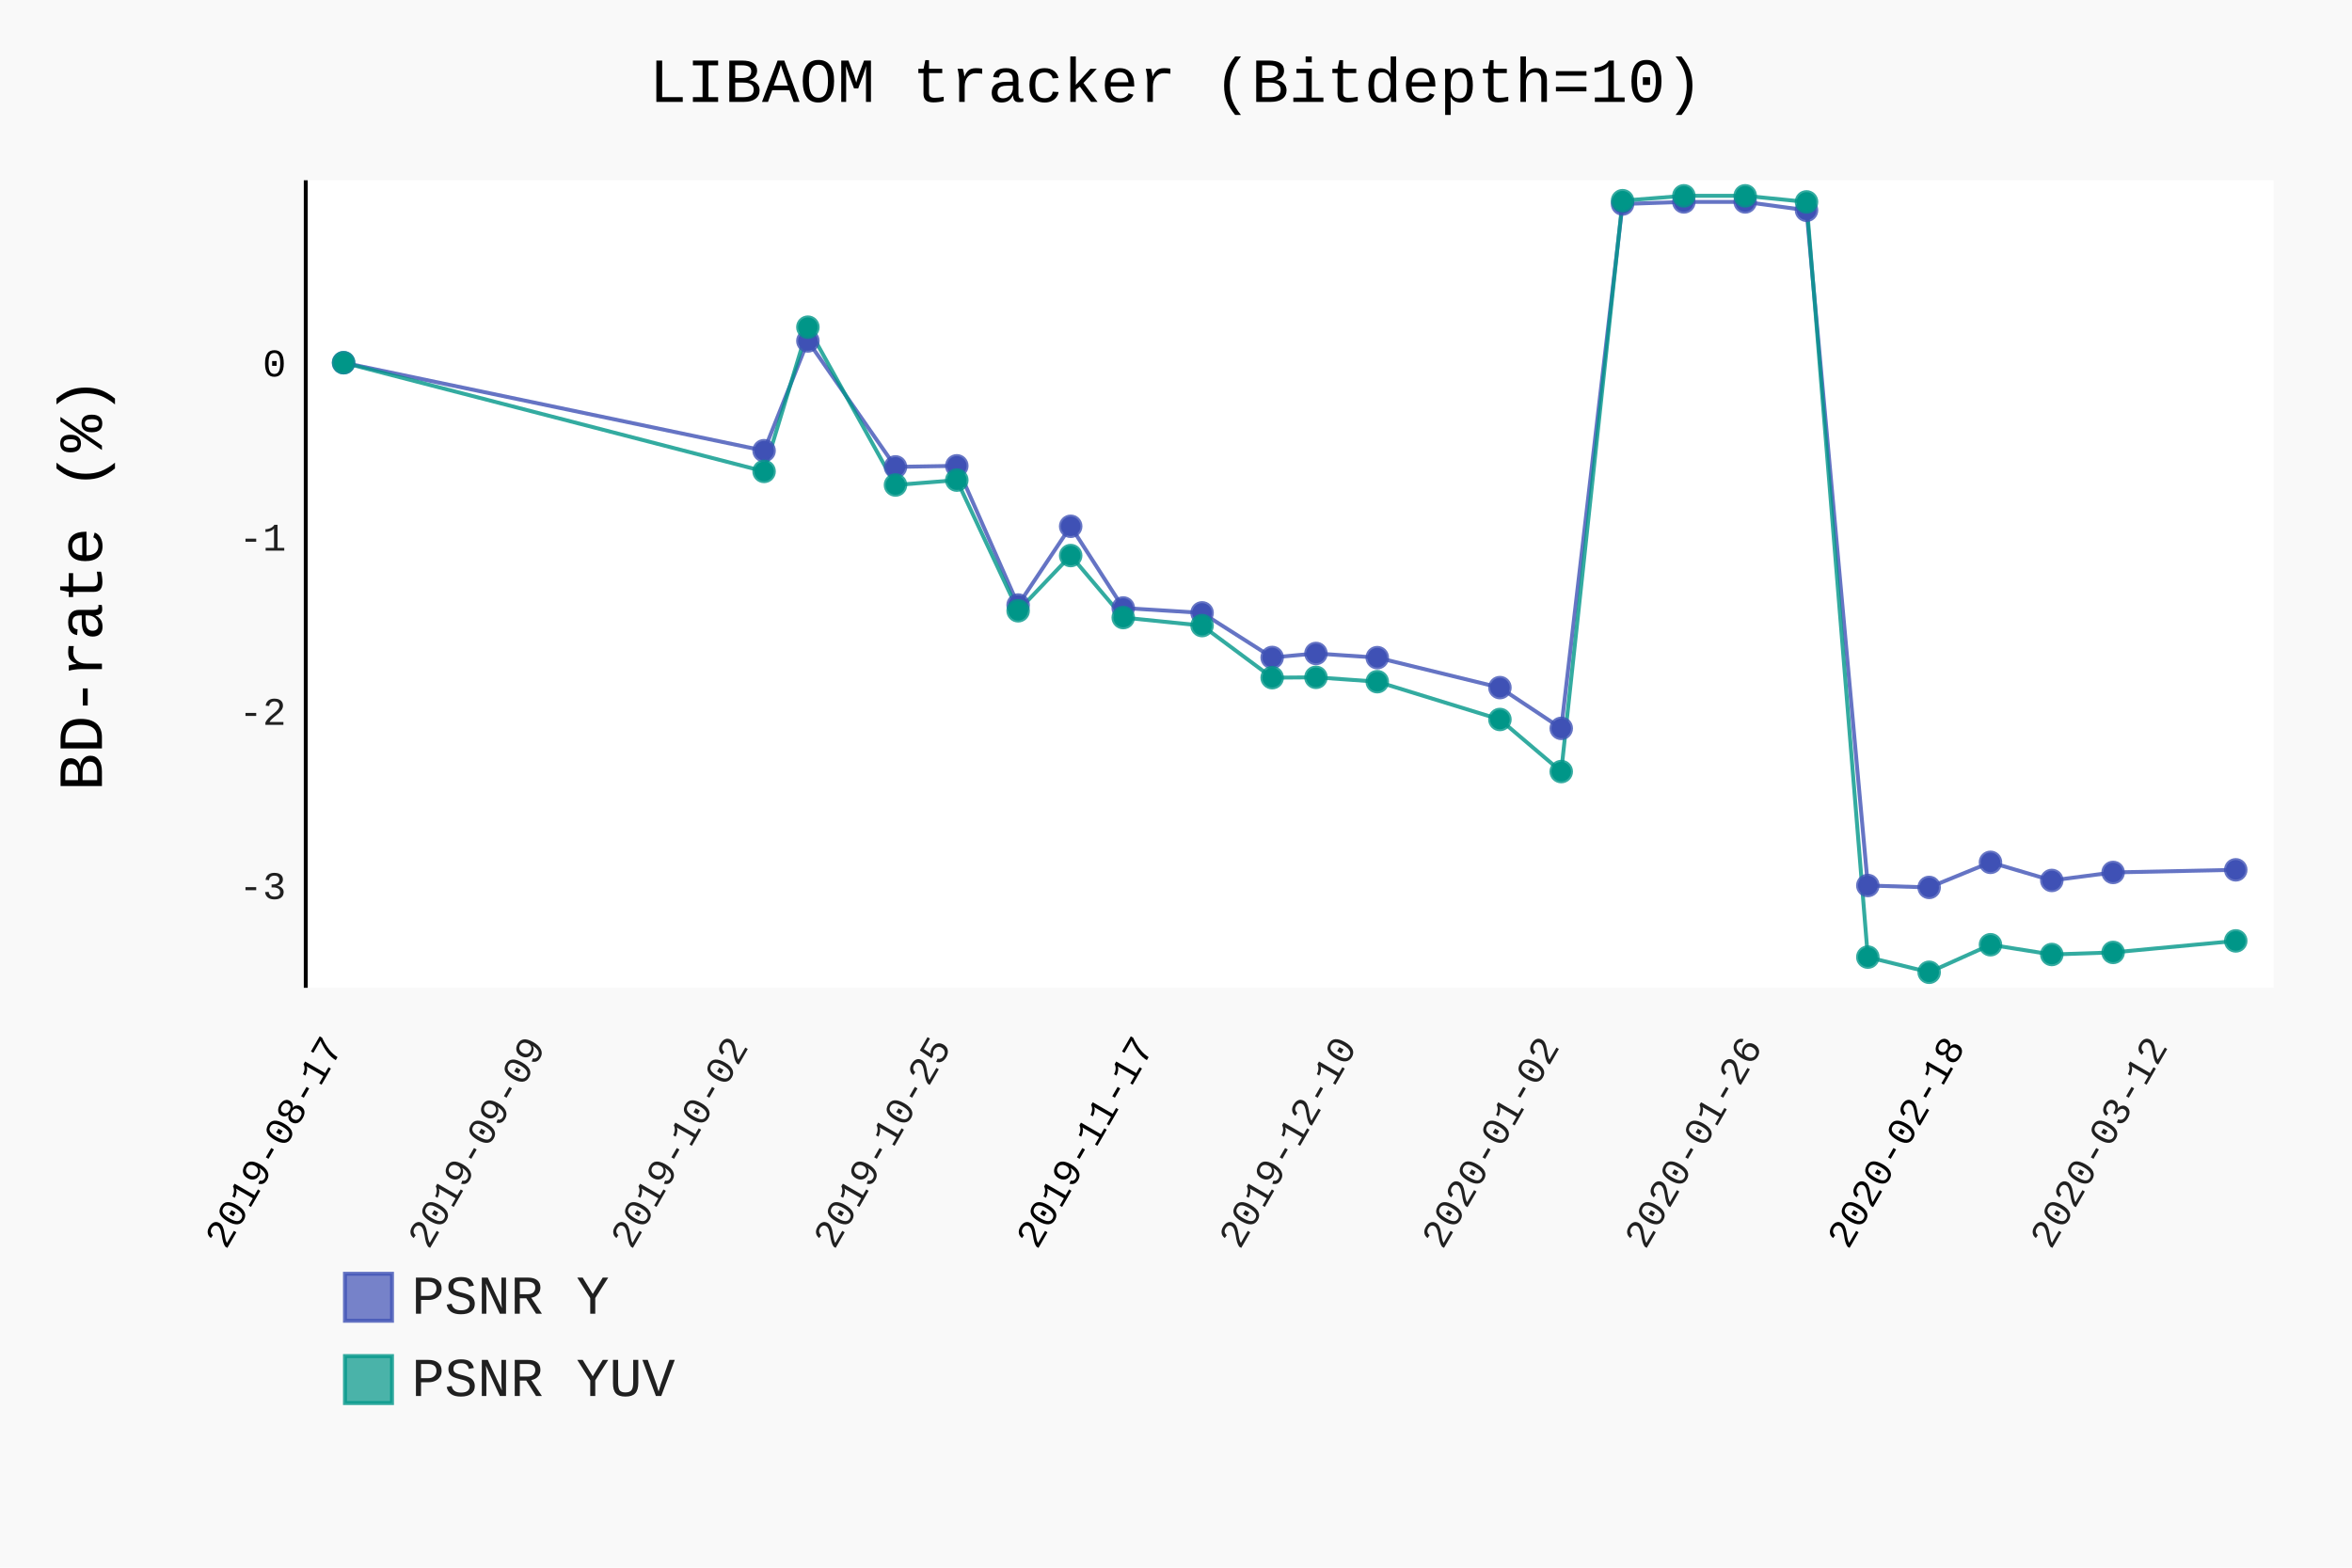
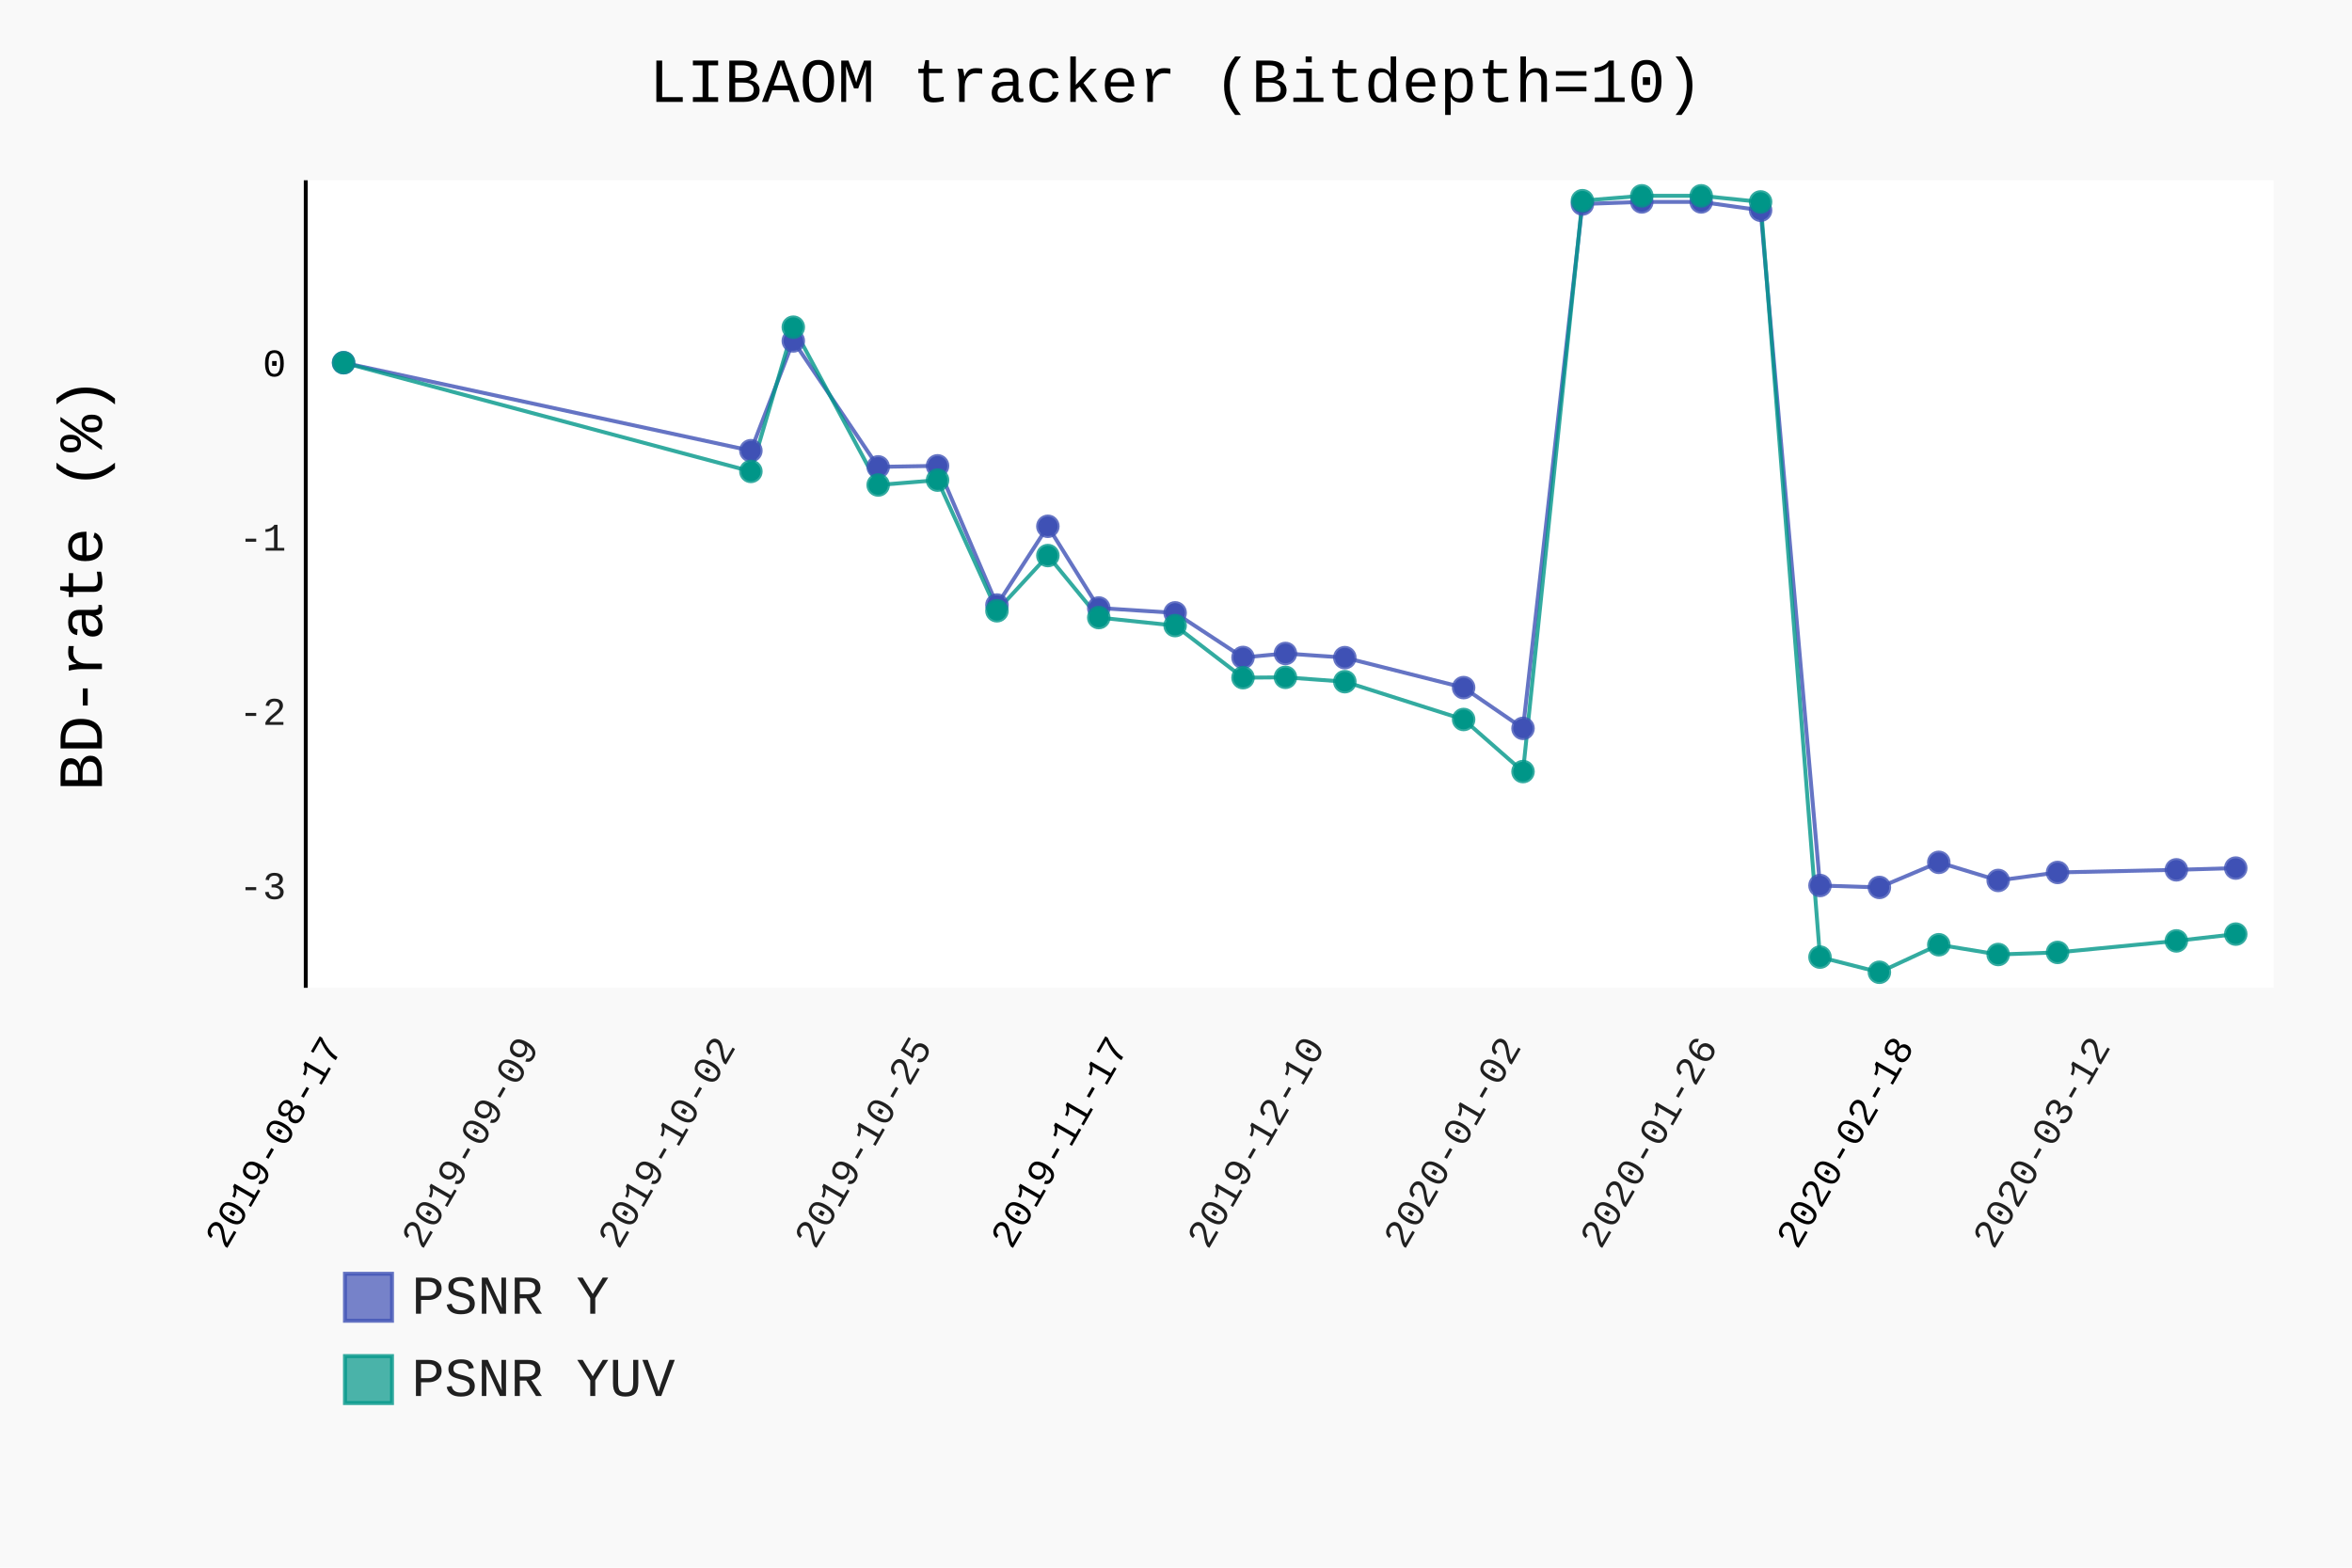
- <svg xmlns="http://www.w3.org/2000/svg" class="pygal-chart" id="chart-60ba4563-52ec-448d-a158-1f0c6ce289ef" viewBox="0 0 600 400">
+ <svg xmlns="http://www.w3.org/2000/svg" class="pygal-chart" id="chart-d0e5aab4-594f-4fec-b50a-0f4c2847e30e" viewBox="0 0 600 400">
  <defs>
-     <style type="text/css">#chart-60ba4563-52ec-448d-a158-1f0c6ce289ef{-webkit-user-select:none;-webkit-font-smoothing:antialiased;font-family:Consolas,"Liberation Mono",Menlo,Courier,monospace}#chart-60ba4563-52ec-448d-a158-1f0c6ce289ef .title{font-family:Consolas,"Liberation Mono",Menlo,Courier,monospace;font-size:16px}#chart-60ba4563-52ec-448d-a158-1f0c6ce289ef .legends .legend text{font-family:Consolas,"Liberation Mono",Menlo,Courier,monospace;font-size:14px}#chart-60ba4563-52ec-448d-a158-1f0c6ce289ef .axis text{font-family:Consolas,"Liberation Mono",Menlo,Courier,monospace;font-size:10px}#chart-60ba4563-52ec-448d-a158-1f0c6ce289ef .axis text.major{font-family:Consolas,"Liberation Mono",Menlo,Courier,monospace;font-size:10px}#chart-60ba4563-52ec-448d-a158-1f0c6ce289ef .text-overlay text.value{font-family:Consolas,"Liberation Mono",Menlo,Courier,monospace;font-size:16px}#chart-60ba4563-52ec-448d-a158-1f0c6ce289ef .text-overlay text.label{font-family:Consolas,"Liberation Mono",Menlo,Courier,monospace;font-size:10px}#chart-60ba4563-52ec-448d-a158-1f0c6ce289ef .tooltip{font-family:Consolas,"Liberation Mono",Menlo,Courier,monospace;font-size:14px}#chart-60ba4563-52ec-448d-a158-1f0c6ce289ef text.no_data{font-family:Consolas,"Liberation Mono",Menlo,Courier,monospace;font-size:64px}
- #chart-60ba4563-52ec-448d-a158-1f0c6ce289ef{background-color:rgba(249,249,249,1)}#chart-60ba4563-52ec-448d-a158-1f0c6ce289ef path,#chart-60ba4563-52ec-448d-a158-1f0c6ce289ef line,#chart-60ba4563-52ec-448d-a158-1f0c6ce289ef rect,#chart-60ba4563-52ec-448d-a158-1f0c6ce289ef circle{-webkit-transition:150ms;-moz-transition:150ms;transition:150ms}#chart-60ba4563-52ec-448d-a158-1f0c6ce289ef .graph &gt; .background{fill:rgba(249,249,249,1)}#chart-60ba4563-52ec-448d-a158-1f0c6ce289ef .plot &gt; .background{fill:rgba(255,255,255,1)}#chart-60ba4563-52ec-448d-a158-1f0c6ce289ef .graph{fill:rgba(0,0,0,.87)}#chart-60ba4563-52ec-448d-a158-1f0c6ce289ef text.no_data{fill:rgba(0,0,0,1)}#chart-60ba4563-52ec-448d-a158-1f0c6ce289ef .title{fill:rgba(0,0,0,1)}#chart-60ba4563-52ec-448d-a158-1f0c6ce289ef .legends .legend text{fill:rgba(0,0,0,.87)}#chart-60ba4563-52ec-448d-a158-1f0c6ce289ef .legends .legend:hover text{fill:rgba(0,0,0,1)}#chart-60ba4563-52ec-448d-a158-1f0c6ce289ef .axis .line{stroke:rgba(0,0,0,1)}#chart-60ba4563-52ec-448d-a158-1f0c6ce289ef .axis .guide.line{stroke:rgba(0,0,0,.54)}#chart-60ba4563-52ec-448d-a158-1f0c6ce289ef .axis .major.line{stroke:rgba(0,0,0,.87)}#chart-60ba4563-52ec-448d-a158-1f0c6ce289ef .axis text.major{fill:rgba(0,0,0,1)}#chart-60ba4563-52ec-448d-a158-1f0c6ce289ef .axis.y .guides:hover .guide.line,#chart-60ba4563-52ec-448d-a158-1f0c6ce289ef .line-graph .axis.x .guides:hover .guide.line,#chart-60ba4563-52ec-448d-a158-1f0c6ce289ef .stackedline-graph .axis.x .guides:hover .guide.line,#chart-60ba4563-52ec-448d-a158-1f0c6ce289ef .xy-graph .axis.x .guides:hover .guide.line{stroke:rgba(0,0,0,1)}#chart-60ba4563-52ec-448d-a158-1f0c6ce289ef .axis .guides:hover text{fill:rgba(0,0,0,1)}#chart-60ba4563-52ec-448d-a158-1f0c6ce289ef .reactive{fill-opacity:.7;stroke-opacity:.8}#chart-60ba4563-52ec-448d-a158-1f0c6ce289ef .ci{stroke:rgba(0,0,0,.87)}#chart-60ba4563-52ec-448d-a158-1f0c6ce289ef .reactive.active,#chart-60ba4563-52ec-448d-a158-1f0c6ce289ef .active .reactive{fill-opacity:.8;stroke-opacity:.9;stroke-width:4}#chart-60ba4563-52ec-448d-a158-1f0c6ce289ef .ci .reactive.active{stroke-width:1.5}#chart-60ba4563-52ec-448d-a158-1f0c6ce289ef .series text{fill:rgba(0,0,0,1)}#chart-60ba4563-52ec-448d-a158-1f0c6ce289ef .tooltip rect{fill:rgba(255,255,255,1);stroke:rgba(0,0,0,1);-webkit-transition:opacity 150ms;-moz-transition:opacity 150ms;transition:opacity 150ms}#chart-60ba4563-52ec-448d-a158-1f0c6ce289ef .tooltip .label{fill:rgba(0,0,0,.87)}#chart-60ba4563-52ec-448d-a158-1f0c6ce289ef .tooltip .label{fill:rgba(0,0,0,.87)}#chart-60ba4563-52ec-448d-a158-1f0c6ce289ef .tooltip .legend{font-size:.8em;fill:rgba(0,0,0,.54)}#chart-60ba4563-52ec-448d-a158-1f0c6ce289ef .tooltip .x_label{font-size:.6em;fill:rgba(0,0,0,1)}#chart-60ba4563-52ec-448d-a158-1f0c6ce289ef .tooltip .xlink{font-size:.5em;text-decoration:underline}#chart-60ba4563-52ec-448d-a158-1f0c6ce289ef .tooltip .value{font-size:1.5em}#chart-60ba4563-52ec-448d-a158-1f0c6ce289ef .bound{font-size:.5em}#chart-60ba4563-52ec-448d-a158-1f0c6ce289ef .max-value{font-size:.75em;fill:rgba(0,0,0,.54)}#chart-60ba4563-52ec-448d-a158-1f0c6ce289ef .map-element{fill:rgba(255,255,255,1);stroke:rgba(0,0,0,.54) !important}#chart-60ba4563-52ec-448d-a158-1f0c6ce289ef .map-element .reactive{fill-opacity:inherit;stroke-opacity:inherit}#chart-60ba4563-52ec-448d-a158-1f0c6ce289ef .color-0,#chart-60ba4563-52ec-448d-a158-1f0c6ce289ef .color-0 a:visited{stroke:#F44336;fill:#F44336}#chart-60ba4563-52ec-448d-a158-1f0c6ce289ef .color-1,#chart-60ba4563-52ec-448d-a158-1f0c6ce289ef .color-1 a:visited{stroke:#3F51B5;fill:#3F51B5}#chart-60ba4563-52ec-448d-a158-1f0c6ce289ef .color-2,#chart-60ba4563-52ec-448d-a158-1f0c6ce289ef .color-2 a:visited{stroke:#009688;fill:#009688}#chart-60ba4563-52ec-448d-a158-1f0c6ce289ef .text-overlay .color-0 text{fill:black}#chart-60ba4563-52ec-448d-a158-1f0c6ce289ef .text-overlay .color-1 text{fill:black}#chart-60ba4563-52ec-448d-a158-1f0c6ce289ef .text-overlay .color-2 text{fill:black}
- #chart-60ba4563-52ec-448d-a158-1f0c6ce289ef text.no_data{text-anchor:middle}#chart-60ba4563-52ec-448d-a158-1f0c6ce289ef .guide.line{fill:none}#chart-60ba4563-52ec-448d-a158-1f0c6ce289ef .centered{text-anchor:middle}#chart-60ba4563-52ec-448d-a158-1f0c6ce289ef .title{text-anchor:middle}#chart-60ba4563-52ec-448d-a158-1f0c6ce289ef .legends .legend text{fill-opacity:1}#chart-60ba4563-52ec-448d-a158-1f0c6ce289ef .axis.x text{text-anchor:middle}#chart-60ba4563-52ec-448d-a158-1f0c6ce289ef .axis.x:not(.web) text[transform]{text-anchor:start}#chart-60ba4563-52ec-448d-a158-1f0c6ce289ef .axis.x:not(.web) text[transform].backwards{text-anchor:end}#chart-60ba4563-52ec-448d-a158-1f0c6ce289ef .axis.y text{text-anchor:end}#chart-60ba4563-52ec-448d-a158-1f0c6ce289ef .axis.y text[transform].backwards{text-anchor:start}#chart-60ba4563-52ec-448d-a158-1f0c6ce289ef .axis.y2 text{text-anchor:start}#chart-60ba4563-52ec-448d-a158-1f0c6ce289ef .axis.y2 text[transform].backwards{text-anchor:end}#chart-60ba4563-52ec-448d-a158-1f0c6ce289ef .axis .guide.line{stroke-dasharray:4,4}#chart-60ba4563-52ec-448d-a158-1f0c6ce289ef .axis .major.guide.line{stroke-dasharray:6,6}#chart-60ba4563-52ec-448d-a158-1f0c6ce289ef .horizontal .axis.y .guide.line,#chart-60ba4563-52ec-448d-a158-1f0c6ce289ef .horizontal .axis.y2 .guide.line,#chart-60ba4563-52ec-448d-a158-1f0c6ce289ef .vertical .axis.x .guide.line{opacity:0}#chart-60ba4563-52ec-448d-a158-1f0c6ce289ef .horizontal .axis.always_show .guide.line,#chart-60ba4563-52ec-448d-a158-1f0c6ce289ef .vertical .axis.always_show .guide.line{opacity:1 !important}#chart-60ba4563-52ec-448d-a158-1f0c6ce289ef .axis.y .guides:hover .guide.line,#chart-60ba4563-52ec-448d-a158-1f0c6ce289ef .axis.y2 .guides:hover .guide.line,#chart-60ba4563-52ec-448d-a158-1f0c6ce289ef .axis.x .guides:hover .guide.line{opacity:1}#chart-60ba4563-52ec-448d-a158-1f0c6ce289ef .axis .guides:hover text{opacity:1}#chart-60ba4563-52ec-448d-a158-1f0c6ce289ef .nofill{fill:none}#chart-60ba4563-52ec-448d-a158-1f0c6ce289ef .subtle-fill{fill-opacity:.2}#chart-60ba4563-52ec-448d-a158-1f0c6ce289ef .dot{stroke-width:1px;fill-opacity:1}#chart-60ba4563-52ec-448d-a158-1f0c6ce289ef .dot.active{stroke-width:5px}#chart-60ba4563-52ec-448d-a158-1f0c6ce289ef .dot.negative{fill:transparent}#chart-60ba4563-52ec-448d-a158-1f0c6ce289ef text,#chart-60ba4563-52ec-448d-a158-1f0c6ce289ef tspan{stroke:none !important}#chart-60ba4563-52ec-448d-a158-1f0c6ce289ef .series text.active{opacity:1}#chart-60ba4563-52ec-448d-a158-1f0c6ce289ef .tooltip rect{fill-opacity:.95;stroke-width:.5}#chart-60ba4563-52ec-448d-a158-1f0c6ce289ef .tooltip text{fill-opacity:1}#chart-60ba4563-52ec-448d-a158-1f0c6ce289ef .showable{visibility:hidden}#chart-60ba4563-52ec-448d-a158-1f0c6ce289ef .showable.shown{visibility:visible}#chart-60ba4563-52ec-448d-a158-1f0c6ce289ef .gauge-background{fill:rgba(229,229,229,1);stroke:none}#chart-60ba4563-52ec-448d-a158-1f0c6ce289ef .bg-lines{stroke:rgba(249,249,249,1);stroke-width:2px}</style>
+     <style type="text/css">#chart-d0e5aab4-594f-4fec-b50a-0f4c2847e30e{-webkit-user-select:none;-webkit-font-smoothing:antialiased;font-family:Consolas,"Liberation Mono",Menlo,Courier,monospace}#chart-d0e5aab4-594f-4fec-b50a-0f4c2847e30e .title{font-family:Consolas,"Liberation Mono",Menlo,Courier,monospace;font-size:16px}#chart-d0e5aab4-594f-4fec-b50a-0f4c2847e30e .legends .legend text{font-family:Consolas,"Liberation Mono",Menlo,Courier,monospace;font-size:14px}#chart-d0e5aab4-594f-4fec-b50a-0f4c2847e30e .axis text{font-family:Consolas,"Liberation Mono",Menlo,Courier,monospace;font-size:10px}#chart-d0e5aab4-594f-4fec-b50a-0f4c2847e30e .axis text.major{font-family:Consolas,"Liberation Mono",Menlo,Courier,monospace;font-size:10px}#chart-d0e5aab4-594f-4fec-b50a-0f4c2847e30e .text-overlay text.value{font-family:Consolas,"Liberation Mono",Menlo,Courier,monospace;font-size:16px}#chart-d0e5aab4-594f-4fec-b50a-0f4c2847e30e .text-overlay text.label{font-family:Consolas,"Liberation Mono",Menlo,Courier,monospace;font-size:10px}#chart-d0e5aab4-594f-4fec-b50a-0f4c2847e30e .tooltip{font-family:Consolas,"Liberation Mono",Menlo,Courier,monospace;font-size:14px}#chart-d0e5aab4-594f-4fec-b50a-0f4c2847e30e text.no_data{font-family:Consolas,"Liberation Mono",Menlo,Courier,monospace;font-size:64px}
+ #chart-d0e5aab4-594f-4fec-b50a-0f4c2847e30e{background-color:rgba(249,249,249,1)}#chart-d0e5aab4-594f-4fec-b50a-0f4c2847e30e path,#chart-d0e5aab4-594f-4fec-b50a-0f4c2847e30e line,#chart-d0e5aab4-594f-4fec-b50a-0f4c2847e30e rect,#chart-d0e5aab4-594f-4fec-b50a-0f4c2847e30e circle{-webkit-transition:150ms;-moz-transition:150ms;transition:150ms}#chart-d0e5aab4-594f-4fec-b50a-0f4c2847e30e .graph &gt; .background{fill:rgba(249,249,249,1)}#chart-d0e5aab4-594f-4fec-b50a-0f4c2847e30e .plot &gt; .background{fill:rgba(255,255,255,1)}#chart-d0e5aab4-594f-4fec-b50a-0f4c2847e30e .graph{fill:rgba(0,0,0,.87)}#chart-d0e5aab4-594f-4fec-b50a-0f4c2847e30e text.no_data{fill:rgba(0,0,0,1)}#chart-d0e5aab4-594f-4fec-b50a-0f4c2847e30e .title{fill:rgba(0,0,0,1)}#chart-d0e5aab4-594f-4fec-b50a-0f4c2847e30e .legends .legend text{fill:rgba(0,0,0,.87)}#chart-d0e5aab4-594f-4fec-b50a-0f4c2847e30e .legends .legend:hover text{fill:rgba(0,0,0,1)}#chart-d0e5aab4-594f-4fec-b50a-0f4c2847e30e .axis .line{stroke:rgba(0,0,0,1)}#chart-d0e5aab4-594f-4fec-b50a-0f4c2847e30e .axis .guide.line{stroke:rgba(0,0,0,.54)}#chart-d0e5aab4-594f-4fec-b50a-0f4c2847e30e .axis .major.line{stroke:rgba(0,0,0,.87)}#chart-d0e5aab4-594f-4fec-b50a-0f4c2847e30e .axis text.major{fill:rgba(0,0,0,1)}#chart-d0e5aab4-594f-4fec-b50a-0f4c2847e30e .axis.y .guides:hover .guide.line,#chart-d0e5aab4-594f-4fec-b50a-0f4c2847e30e .line-graph .axis.x .guides:hover .guide.line,#chart-d0e5aab4-594f-4fec-b50a-0f4c2847e30e .stackedline-graph .axis.x .guides:hover .guide.line,#chart-d0e5aab4-594f-4fec-b50a-0f4c2847e30e .xy-graph .axis.x .guides:hover .guide.line{stroke:rgba(0,0,0,1)}#chart-d0e5aab4-594f-4fec-b50a-0f4c2847e30e .axis .guides:hover text{fill:rgba(0,0,0,1)}#chart-d0e5aab4-594f-4fec-b50a-0f4c2847e30e .reactive{fill-opacity:.7;stroke-opacity:.8}#chart-d0e5aab4-594f-4fec-b50a-0f4c2847e30e .ci{stroke:rgba(0,0,0,.87)}#chart-d0e5aab4-594f-4fec-b50a-0f4c2847e30e .reactive.active,#chart-d0e5aab4-594f-4fec-b50a-0f4c2847e30e .active .reactive{fill-opacity:.8;stroke-opacity:.9;stroke-width:4}#chart-d0e5aab4-594f-4fec-b50a-0f4c2847e30e .ci .reactive.active{stroke-width:1.5}#chart-d0e5aab4-594f-4fec-b50a-0f4c2847e30e .series text{fill:rgba(0,0,0,1)}#chart-d0e5aab4-594f-4fec-b50a-0f4c2847e30e .tooltip rect{fill:rgba(255,255,255,1);stroke:rgba(0,0,0,1);-webkit-transition:opacity 150ms;-moz-transition:opacity 150ms;transition:opacity 150ms}#chart-d0e5aab4-594f-4fec-b50a-0f4c2847e30e .tooltip .label{fill:rgba(0,0,0,.87)}#chart-d0e5aab4-594f-4fec-b50a-0f4c2847e30e .tooltip .label{fill:rgba(0,0,0,.87)}#chart-d0e5aab4-594f-4fec-b50a-0f4c2847e30e .tooltip .legend{font-size:.8em;fill:rgba(0,0,0,.54)}#chart-d0e5aab4-594f-4fec-b50a-0f4c2847e30e .tooltip .x_label{font-size:.6em;fill:rgba(0,0,0,1)}#chart-d0e5aab4-594f-4fec-b50a-0f4c2847e30e .tooltip .xlink{font-size:.5em;text-decoration:underline}#chart-d0e5aab4-594f-4fec-b50a-0f4c2847e30e .tooltip .value{font-size:1.5em}#chart-d0e5aab4-594f-4fec-b50a-0f4c2847e30e .bound{font-size:.5em}#chart-d0e5aab4-594f-4fec-b50a-0f4c2847e30e .max-value{font-size:.75em;fill:rgba(0,0,0,.54)}#chart-d0e5aab4-594f-4fec-b50a-0f4c2847e30e .map-element{fill:rgba(255,255,255,1);stroke:rgba(0,0,0,.54) !important}#chart-d0e5aab4-594f-4fec-b50a-0f4c2847e30e .map-element .reactive{fill-opacity:inherit;stroke-opacity:inherit}#chart-d0e5aab4-594f-4fec-b50a-0f4c2847e30e .color-0,#chart-d0e5aab4-594f-4fec-b50a-0f4c2847e30e .color-0 a:visited{stroke:#F44336;fill:#F44336}#chart-d0e5aab4-594f-4fec-b50a-0f4c2847e30e .color-1,#chart-d0e5aab4-594f-4fec-b50a-0f4c2847e30e .color-1 a:visited{stroke:#3F51B5;fill:#3F51B5}#chart-d0e5aab4-594f-4fec-b50a-0f4c2847e30e .color-2,#chart-d0e5aab4-594f-4fec-b50a-0f4c2847e30e .color-2 a:visited{stroke:#009688;fill:#009688}#chart-d0e5aab4-594f-4fec-b50a-0f4c2847e30e .text-overlay .color-0 text{fill:black}#chart-d0e5aab4-594f-4fec-b50a-0f4c2847e30e .text-overlay .color-1 text{fill:black}#chart-d0e5aab4-594f-4fec-b50a-0f4c2847e30e .text-overlay .color-2 text{fill:black}
+ #chart-d0e5aab4-594f-4fec-b50a-0f4c2847e30e text.no_data{text-anchor:middle}#chart-d0e5aab4-594f-4fec-b50a-0f4c2847e30e .guide.line{fill:none}#chart-d0e5aab4-594f-4fec-b50a-0f4c2847e30e .centered{text-anchor:middle}#chart-d0e5aab4-594f-4fec-b50a-0f4c2847e30e .title{text-anchor:middle}#chart-d0e5aab4-594f-4fec-b50a-0f4c2847e30e .legends .legend text{fill-opacity:1}#chart-d0e5aab4-594f-4fec-b50a-0f4c2847e30e .axis.x text{text-anchor:middle}#chart-d0e5aab4-594f-4fec-b50a-0f4c2847e30e .axis.x:not(.web) text[transform]{text-anchor:start}#chart-d0e5aab4-594f-4fec-b50a-0f4c2847e30e .axis.x:not(.web) text[transform].backwards{text-anchor:end}#chart-d0e5aab4-594f-4fec-b50a-0f4c2847e30e .axis.y text{text-anchor:end}#chart-d0e5aab4-594f-4fec-b50a-0f4c2847e30e .axis.y text[transform].backwards{text-anchor:start}#chart-d0e5aab4-594f-4fec-b50a-0f4c2847e30e .axis.y2 text{text-anchor:start}#chart-d0e5aab4-594f-4fec-b50a-0f4c2847e30e .axis.y2 text[transform].backwards{text-anchor:end}#chart-d0e5aab4-594f-4fec-b50a-0f4c2847e30e .axis .guide.line{stroke-dasharray:4,4}#chart-d0e5aab4-594f-4fec-b50a-0f4c2847e30e .axis .major.guide.line{stroke-dasharray:6,6}#chart-d0e5aab4-594f-4fec-b50a-0f4c2847e30e .horizontal .axis.y .guide.line,#chart-d0e5aab4-594f-4fec-b50a-0f4c2847e30e .horizontal .axis.y2 .guide.line,#chart-d0e5aab4-594f-4fec-b50a-0f4c2847e30e .vertical .axis.x .guide.line{opacity:0}#chart-d0e5aab4-594f-4fec-b50a-0f4c2847e30e .horizontal .axis.always_show .guide.line,#chart-d0e5aab4-594f-4fec-b50a-0f4c2847e30e .vertical .axis.always_show .guide.line{opacity:1 !important}#chart-d0e5aab4-594f-4fec-b50a-0f4c2847e30e .axis.y .guides:hover .guide.line,#chart-d0e5aab4-594f-4fec-b50a-0f4c2847e30e .axis.y2 .guides:hover .guide.line,#chart-d0e5aab4-594f-4fec-b50a-0f4c2847e30e .axis.x .guides:hover .guide.line{opacity:1}#chart-d0e5aab4-594f-4fec-b50a-0f4c2847e30e .axis .guides:hover text{opacity:1}#chart-d0e5aab4-594f-4fec-b50a-0f4c2847e30e .nofill{fill:none}#chart-d0e5aab4-594f-4fec-b50a-0f4c2847e30e .subtle-fill{fill-opacity:.2}#chart-d0e5aab4-594f-4fec-b50a-0f4c2847e30e .dot{stroke-width:1px;fill-opacity:1}#chart-d0e5aab4-594f-4fec-b50a-0f4c2847e30e .dot.active{stroke-width:5px}#chart-d0e5aab4-594f-4fec-b50a-0f4c2847e30e .dot.negative{fill:transparent}#chart-d0e5aab4-594f-4fec-b50a-0f4c2847e30e text,#chart-d0e5aab4-594f-4fec-b50a-0f4c2847e30e tspan{stroke:none !important}#chart-d0e5aab4-594f-4fec-b50a-0f4c2847e30e .series text.active{opacity:1}#chart-d0e5aab4-594f-4fec-b50a-0f4c2847e30e .tooltip rect{fill-opacity:.95;stroke-width:.5}#chart-d0e5aab4-594f-4fec-b50a-0f4c2847e30e .tooltip text{fill-opacity:1}#chart-d0e5aab4-594f-4fec-b50a-0f4c2847e30e .showable{visibility:hidden}#chart-d0e5aab4-594f-4fec-b50a-0f4c2847e30e .showable.shown{visibility:visible}#chart-d0e5aab4-594f-4fec-b50a-0f4c2847e30e .gauge-background{fill:rgba(229,229,229,1);stroke:none}#chart-d0e5aab4-594f-4fec-b50a-0f4c2847e30e .bg-lines{stroke:rgba(249,249,249,1);stroke-width:2px}</style>
  </defs>
  <g class="graph datetimeline-graph vertical">
    <rect class="background" height="400" width="600" x="0" y="0" />
    <g class="plot" transform="translate(78, 46)">
      <rect class="background" height="206.038" width="502.0" x="0" y="0" />
      <g class="axis y">
        <g class="guides">
          <text class="" x="-5" y="183.396">-3</text>
        </g>
        <g class="guides">
          <text class="" x="-5" y="138.946">-2</text>
        </g>
        <g class="guides">
          <text class="" x="-5" y="94.495">-1</text>
        </g>
        <g class="guides">
          <text class="major" x="-5" y="50.045">0</text>
        </g>
      </g>
      <g class="axis x">
        <path class="line" d="M0 0 v206.038" />
        <g class="guides">
          <path class="major guide line" d="M9.654 0 v206.038" />
          <text class="major backwards" transform="rotate(300 9.653846 221.0385)" x="9.654" y="221.038">2019-08-17</text>
        </g>
        <g class="guides">
-           <path class="guide line" d="M61.383 0 v206.038" />
-           <text class="backwards" transform="rotate(300 61.3827 221.0385)" x="61.383" y="221.038">2019-09-09</text>
-         </g>
-         <g class="guides">
-           <path class="guide line" d="M113.112 0 v206.038" />
-           <text class="backwards" transform="rotate(300 113.1116 221.0385)" x="113.112" y="221.038">2019-10-02</text>
-         </g>
-         <g class="guides">
-           <path class="guide line" d="M164.84 0 v206.038" />
-           <text class="backwards" transform="rotate(300 164.8404 221.0385)" x="164.84" y="221.038">2019-10-25</text>
-         </g>
-         <g class="guides">
-           <path class="major guide line" d="M216.569 0 v206.038" />
-           <text class="major backwards" transform="rotate(300 216.5693 221.0385)" x="216.569" y="221.038">2019-11-17</text>
-         </g>
-         <g class="guides">
-           <path class="guide line" d="M268.298 0 v206.038" />
-           <text class="backwards" transform="rotate(300 268.2981 221.0385)" x="268.298" y="221.038">2019-12-10</text>
-         </g>
-         <g class="guides">
-           <path class="guide line" d="M320.027 0 v206.038" />
-           <text class="backwards" transform="rotate(300 320.027 221.0385)" x="320.027" y="221.038">2020-01-02</text>
-         </g>
-         <g class="guides">
-           <path class="guide line" d="M371.756 0 v206.038" />
-           <text class="backwards" transform="rotate(300 371.7558 221.0385)" x="371.756" y="221.038">2020-01-26</text>
-         </g>
-         <g class="guides">
-           <path class="major guide line" d="M423.485 0 v206.038" />
-           <text class="major backwards" transform="rotate(300 423.4847 221.0385)" x="423.485" y="221.038">2020-02-18</text>
-         </g>
-         <g class="guides">
-           <path class="guide line" d="M475.214 0 v206.038" />
-           <text class="backwards" transform="rotate(300 475.2136 221.0385)" x="475.214" y="221.038">2020-03-12</text>
+           <path class="guide line" d="M59.759 0 v206.038" />
+           <text class="backwards" transform="rotate(300 59.75893 221.0385)" x="59.759" y="221.038">2019-09-09</text>
+         </g>
+         <g class="guides">
+           <path class="guide line" d="M109.864 0 v206.038" />
+           <text class="backwards" transform="rotate(300 109.864 221.0385)" x="109.864" y="221.038">2019-10-02</text>
+         </g>
+         <g class="guides">
+           <path class="guide line" d="M159.969 0 v206.038" />
+           <text class="backwards" transform="rotate(300 159.9691 221.0385)" x="159.969" y="221.038">2019-10-25</text>
+         </g>
+         <g class="guides">
+           <path class="major guide line" d="M210.074 0 v206.038" />
+           <text class="major backwards" transform="rotate(300 210.0742 221.0385)" x="210.074" y="221.038">2019-11-17</text>
+         </g>
+         <g class="guides">
+           <path class="guide line" d="M260.179 0 v206.038" />
+           <text class="backwards" transform="rotate(300 260.1793 221.0385)" x="260.179" y="221.038">2019-12-10</text>
+         </g>
+         <g class="guides">
+           <path class="guide line" d="M310.284 0 v206.038" />
+           <text class="backwards" transform="rotate(300 310.2843 221.0385)" x="310.284" y="221.038">2020-01-02</text>
+         </g>
+         <g class="guides">
+           <path class="guide line" d="M360.389 0 v206.038" />
+           <text class="backwards" transform="rotate(300 360.3894 221.0385)" x="360.389" y="221.038">2020-01-26</text>
+         </g>
+         <g class="guides">
+           <path class="major guide line" d="M410.494 0 v206.038" />
+           <text class="major backwards" transform="rotate(300 410.4945 221.0385)" x="410.494" y="221.038">2020-02-18</text>
+         </g>
+         <g class="guides">
+           <path class="guide line" d="M460.6 0 v206.038" />
+           <text class="backwards" transform="rotate(300 460.5996 221.0385)" x="460.6" y="221.038">2020-03-12</text>
        </g>
      </g>
      <g class="series serie-0 color-0" />
      <g class="series serie-1 color-1">
-         <path class="line reactive nofill" d="M9.654 46.545 L116.919 68.993 128.092 40.989 150.439 73.127 166.082 72.86 181.725 108.375 195.133 88.284 208.541 109.131 228.653 110.376 246.531 121.755 257.704 120.733 273.347 121.799 304.632 129.445 320.275 139.846 335.918 6.051 351.561 5.518 367.204 5.518 382.847 7.652 398.489 179.94 414.132 180.429 429.775 174.028 445.418 178.651 461.061 176.606 492.346 175.94" />
+         <path class="line reactive nofill" d="M9.654 46.545 L113.552 68.993 124.374 40.989 146.02 73.127 161.172 72.86 176.323 108.375 189.311 88.284 202.298 109.131 221.779 110.376 239.095 121.755 249.918 120.733 265.07 121.799 295.373 129.445 310.525 139.846 325.677 6.051 340.828 5.518 355.98 5.518 371.132 7.652 386.284 179.94 401.435 180.429 416.587 174.028 431.739 178.651 446.891 176.606 477.194 175.94 492.346 175.495" />
      </g>
      <g class="series serie-2 color-2">
-         <path class="line reactive nofill" d="M9.654 46.545 L116.919 74.282 128.092 37.478 150.439 77.749 166.082 76.505 181.725 109.842 195.133 95.752 208.541 111.576 228.653 113.621 246.531 126.911 257.704 126.822 273.347 127.933 304.632 137.579 320.275 150.87 335.918 5.207 351.561 3.962 367.204 3.962 382.847 5.518 398.489 198.209 414.132 202.076 429.775 195.053 445.418 197.542 461.061 197.009 492.346 194.075" />
+         <path class="line reactive nofill" d="M9.654 46.545 L113.552 74.282 124.374 37.478 146.02 77.749 161.172 76.505 176.323 109.842 189.311 95.752 202.298 111.576 221.779 113.621 239.095 126.911 249.918 126.822 265.07 127.933 295.373 137.579 310.525 150.87 325.677 5.207 340.828 3.962 355.98 3.962 371.132 5.518 386.284 198.209 401.435 202.076 416.587 195.053 431.739 197.542 446.891 197.009 477.194 194.075 492.346 192.342" />
      </g>
    </g>
    <g class="titles">
      <text class="title plot_title" x="300.0" y="26">LIBAOM tracker (Bitdepth=10)</text>
      <text class="title" transform="rotate(-90 0 149.0192)" x="0" y="175.019">BD-rate (%)</text>
    </g>
    <g class="plot overlay" transform="translate(78, 46)">
      <g class="series serie-0 color-0" />
      <g class="series serie-1 color-1">
        <g class="dots">
          <circle class="dot reactive tooltip-trigger" cx="9.654" cy="46.545" r="2.5" />
        </g>
        <g class="dots">
-           <circle class="dot reactive tooltip-trigger" cx="116.919" cy="68.993" r="2.5" />
-         </g>
-         <g class="dots">
-           <circle class="dot reactive tooltip-trigger" cx="128.092" cy="40.989" r="2.5" />
-         </g>
-         <g class="dots">
-           <circle class="dot reactive tooltip-trigger" cx="150.439" cy="73.127" r="2.5" />
-         </g>
-         <g class="dots">
-           <circle class="dot reactive tooltip-trigger" cx="166.082" cy="72.86" r="2.5" />
-         </g>
-         <g class="dots">
-           <circle class="dot reactive tooltip-trigger" cx="181.725" cy="108.375" r="2.5" />
-         </g>
-         <g class="dots">
-           <circle class="dot reactive tooltip-trigger" cx="195.133" cy="88.284" r="2.5" />
-         </g>
-         <g class="dots">
-           <circle class="dot reactive tooltip-trigger" cx="208.541" cy="109.131" r="2.5" />
-         </g>
-         <g class="dots">
-           <circle class="dot reactive tooltip-trigger" cx="228.653" cy="110.376" r="2.5" />
-         </g>
-         <g class="dots">
-           <circle class="dot reactive tooltip-trigger" cx="246.531" cy="121.755" r="2.5" />
-         </g>
-         <g class="dots">
-           <circle class="dot reactive tooltip-trigger" cx="257.704" cy="120.733" r="2.5" />
-         </g>
-         <g class="dots">
-           <circle class="dot reactive tooltip-trigger" cx="273.347" cy="121.799" r="2.5" />
-         </g>
-         <g class="dots">
-           <circle class="dot reactive tooltip-trigger" cx="304.632" cy="129.445" r="2.5" />
-         </g>
-         <g class="dots">
-           <circle class="dot reactive tooltip-trigger" cx="320.275" cy="139.846" r="2.5" />
-         </g>
-         <g class="dots">
-           <circle class="dot reactive tooltip-trigger" cx="335.918" cy="6.051" r="2.5" />
-         </g>
-         <g class="dots">
-           <circle class="dot reactive tooltip-trigger" cx="351.561" cy="5.518" r="2.5" />
-         </g>
-         <g class="dots">
-           <circle class="dot reactive tooltip-trigger" cx="367.204" cy="5.518" r="2.5" />
-         </g>
-         <g class="dots">
-           <circle class="dot reactive tooltip-trigger" cx="382.847" cy="7.652" r="2.5" />
-         </g>
-         <g class="dots">
-           <circle class="dot reactive tooltip-trigger" cx="398.489" cy="179.94" r="2.5" />
-         </g>
-         <g class="dots">
-           <circle class="dot reactive tooltip-trigger" cx="414.132" cy="180.429" r="2.5" />
-         </g>
-         <g class="dots">
-           <circle class="dot reactive tooltip-trigger" cx="429.775" cy="174.028" r="2.5" />
-         </g>
-         <g class="dots">
-           <circle class="dot reactive tooltip-trigger" cx="445.418" cy="178.651" r="2.5" />
-         </g>
-         <g class="dots">
-           <circle class="dot reactive tooltip-trigger" cx="461.061" cy="176.606" r="2.5" />
-         </g>
-         <g class="dots">
-           <circle class="dot reactive tooltip-trigger" cx="492.346" cy="175.94" r="2.5" />
+           <circle class="dot reactive tooltip-trigger" cx="113.552" cy="68.993" r="2.5" />
+         </g>
+         <g class="dots">
+           <circle class="dot reactive tooltip-trigger" cx="124.374" cy="40.989" r="2.5" />
+         </g>
+         <g class="dots">
+           <circle class="dot reactive tooltip-trigger" cx="146.02" cy="73.127" r="2.5" />
+         </g>
+         <g class="dots">
+           <circle class="dot reactive tooltip-trigger" cx="161.172" cy="72.86" r="2.5" />
+         </g>
+         <g class="dots">
+           <circle class="dot reactive tooltip-trigger" cx="176.323" cy="108.375" r="2.5" />
+         </g>
+         <g class="dots">
+           <circle class="dot reactive tooltip-trigger" cx="189.311" cy="88.284" r="2.5" />
+         </g>
+         <g class="dots">
+           <circle class="dot reactive tooltip-trigger" cx="202.298" cy="109.131" r="2.5" />
+         </g>
+         <g class="dots">
+           <circle class="dot reactive tooltip-trigger" cx="221.779" cy="110.376" r="2.5" />
+         </g>
+         <g class="dots">
+           <circle class="dot reactive tooltip-trigger" cx="239.095" cy="121.755" r="2.5" />
+         </g>
+         <g class="dots">
+           <circle class="dot reactive tooltip-trigger" cx="249.918" cy="120.733" r="2.5" />
+         </g>
+         <g class="dots">
+           <circle class="dot reactive tooltip-trigger" cx="265.07" cy="121.799" r="2.5" />
+         </g>
+         <g class="dots">
+           <circle class="dot reactive tooltip-trigger" cx="295.373" cy="129.445" r="2.5" />
+         </g>
+         <g class="dots">
+           <circle class="dot reactive tooltip-trigger" cx="310.525" cy="139.846" r="2.5" />
+         </g>
+         <g class="dots">
+           <circle class="dot reactive tooltip-trigger" cx="325.677" cy="6.051" r="2.5" />
+         </g>
+         <g class="dots">
+           <circle class="dot reactive tooltip-trigger" cx="340.828" cy="5.518" r="2.5" />
+         </g>
+         <g class="dots">
+           <circle class="dot reactive tooltip-trigger" cx="355.98" cy="5.518" r="2.5" />
+         </g>
+         <g class="dots">
+           <circle class="dot reactive tooltip-trigger" cx="371.132" cy="7.652" r="2.5" />
+         </g>
+         <g class="dots">
+           <circle class="dot reactive tooltip-trigger" cx="386.284" cy="179.94" r="2.5" />
+         </g>
+         <g class="dots">
+           <circle class="dot reactive tooltip-trigger" cx="401.435" cy="180.429" r="2.5" />
+         </g>
+         <g class="dots">
+           <circle class="dot reactive tooltip-trigger" cx="416.587" cy="174.028" r="2.5" />
+         </g>
+         <g class="dots">
+           <circle class="dot reactive tooltip-trigger" cx="431.739" cy="178.651" r="2.5" />
+         </g>
+         <g class="dots">
+           <circle class="dot reactive tooltip-trigger" cx="446.891" cy="176.606" r="2.5" />
+         </g>
+         <g class="dots">
+           <circle class="dot reactive tooltip-trigger" cx="477.194" cy="175.94" r="2.5" />
+         </g>
+         <g class="dots">
+           <circle class="dot reactive tooltip-trigger" cx="492.346" cy="175.495" r="2.5" />
        </g>
      </g>
      <g class="series serie-2 color-2">
        <g class="dots">
          <circle class="dot reactive tooltip-trigger" cx="9.654" cy="46.545" r="2.5" />
        </g>
        <g class="dots">
-           <circle class="dot reactive tooltip-trigger" cx="116.919" cy="74.282" r="2.5" />
-         </g>
-         <g class="dots">
-           <circle class="dot reactive tooltip-trigger" cx="128.092" cy="37.478" r="2.5" />
-         </g>
-         <g class="dots">
-           <circle class="dot reactive tooltip-trigger" cx="150.439" cy="77.749" r="2.5" />
-         </g>
-         <g class="dots">
-           <circle class="dot reactive tooltip-trigger" cx="166.082" cy="76.505" r="2.5" />
-         </g>
-         <g class="dots">
-           <circle class="dot reactive tooltip-trigger" cx="181.725" cy="109.842" r="2.5" />
-         </g>
-         <g class="dots">
-           <circle class="dot reactive tooltip-trigger" cx="195.133" cy="95.752" r="2.5" />
-         </g>
-         <g class="dots">
-           <circle class="dot reactive tooltip-trigger" cx="208.541" cy="111.576" r="2.5" />
-         </g>
-         <g class="dots">
-           <circle class="dot reactive tooltip-trigger" cx="228.653" cy="113.621" r="2.5" />
-         </g>
-         <g class="dots">
-           <circle class="dot reactive tooltip-trigger" cx="246.531" cy="126.911" r="2.5" />
-         </g>
-         <g class="dots">
-           <circle class="dot reactive tooltip-trigger" cx="257.704" cy="126.822" r="2.5" />
-         </g>
-         <g class="dots">
-           <circle class="dot reactive tooltip-trigger" cx="273.347" cy="127.933" r="2.5" />
-         </g>
-         <g class="dots">
-           <circle class="dot reactive tooltip-trigger" cx="304.632" cy="137.579" r="2.5" />
-         </g>
-         <g class="dots">
-           <circle class="dot reactive tooltip-trigger" cx="320.275" cy="150.87" r="2.5" />
-         </g>
-         <g class="dots">
-           <circle class="dot reactive tooltip-trigger" cx="335.918" cy="5.207" r="2.5" />
-         </g>
-         <g class="dots">
-           <circle class="dot reactive tooltip-trigger" cx="351.561" cy="3.962" r="2.5" />
-         </g>
-         <g class="dots">
-           <circle class="dot reactive tooltip-trigger" cx="367.204" cy="3.962" r="2.5" />
-         </g>
-         <g class="dots">
-           <circle class="dot reactive tooltip-trigger" cx="382.847" cy="5.518" r="2.5" />
-         </g>
-         <g class="dots">
-           <circle class="dot reactive tooltip-trigger" cx="398.489" cy="198.209" r="2.5" />
-         </g>
-         <g class="dots">
-           <circle class="dot reactive tooltip-trigger" cx="414.132" cy="202.076" r="2.5" />
-         </g>
-         <g class="dots">
-           <circle class="dot reactive tooltip-trigger" cx="429.775" cy="195.053" r="2.5" />
-         </g>
-         <g class="dots">
-           <circle class="dot reactive tooltip-trigger" cx="445.418" cy="197.542" r="2.5" />
-         </g>
-         <g class="dots">
-           <circle class="dot reactive tooltip-trigger" cx="461.061" cy="197.009" r="2.5" />
-         </g>
-         <g class="dots">
-           <circle class="dot reactive tooltip-trigger" cx="492.346" cy="194.075" r="2.5" />
+           <circle class="dot reactive tooltip-trigger" cx="113.552" cy="74.282" r="2.5" />
+         </g>
+         <g class="dots">
+           <circle class="dot reactive tooltip-trigger" cx="124.374" cy="37.478" r="2.5" />
+         </g>
+         <g class="dots">
+           <circle class="dot reactive tooltip-trigger" cx="146.02" cy="77.749" r="2.5" />
+         </g>
+         <g class="dots">
+           <circle class="dot reactive tooltip-trigger" cx="161.172" cy="76.505" r="2.5" />
+         </g>
+         <g class="dots">
+           <circle class="dot reactive tooltip-trigger" cx="176.323" cy="109.842" r="2.5" />
+         </g>
+         <g class="dots">
+           <circle class="dot reactive tooltip-trigger" cx="189.311" cy="95.752" r="2.5" />
+         </g>
+         <g class="dots">
+           <circle class="dot reactive tooltip-trigger" cx="202.298" cy="111.576" r="2.5" />
+         </g>
+         <g class="dots">
+           <circle class="dot reactive tooltip-trigger" cx="221.779" cy="113.621" r="2.5" />
+         </g>
+         <g class="dots">
+           <circle class="dot reactive tooltip-trigger" cx="239.095" cy="126.911" r="2.5" />
+         </g>
+         <g class="dots">
+           <circle class="dot reactive tooltip-trigger" cx="249.918" cy="126.822" r="2.5" />
+         </g>
+         <g class="dots">
+           <circle class="dot reactive tooltip-trigger" cx="265.07" cy="127.933" r="2.5" />
+         </g>
+         <g class="dots">
+           <circle class="dot reactive tooltip-trigger" cx="295.373" cy="137.579" r="2.5" />
+         </g>
+         <g class="dots">
+           <circle class="dot reactive tooltip-trigger" cx="310.525" cy="150.87" r="2.5" />
+         </g>
+         <g class="dots">
+           <circle class="dot reactive tooltip-trigger" cx="325.677" cy="5.207" r="2.5" />
+         </g>
+         <g class="dots">
+           <circle class="dot reactive tooltip-trigger" cx="340.828" cy="3.962" r="2.5" />
+         </g>
+         <g class="dots">
+           <circle class="dot reactive tooltip-trigger" cx="355.98" cy="3.962" r="2.5" />
+         </g>
+         <g class="dots">
+           <circle class="dot reactive tooltip-trigger" cx="371.132" cy="5.518" r="2.5" />
+         </g>
+         <g class="dots">
+           <circle class="dot reactive tooltip-trigger" cx="386.284" cy="198.209" r="2.5" />
+         </g>
+         <g class="dots">
+           <circle class="dot reactive tooltip-trigger" cx="401.435" cy="202.076" r="2.5" />
+         </g>
+         <g class="dots">
+           <circle class="dot reactive tooltip-trigger" cx="416.587" cy="195.053" r="2.5" />
+         </g>
+         <g class="dots">
+           <circle class="dot reactive tooltip-trigger" cx="431.739" cy="197.542" r="2.5" />
+         </g>
+         <g class="dots">
+           <circle class="dot reactive tooltip-trigger" cx="446.891" cy="197.009" r="2.5" />
+         </g>
+         <g class="dots">
+           <circle class="dot reactive tooltip-trigger" cx="477.194" cy="194.075" r="2.5" />
+         </g>
+         <g class="dots">
+           <circle class="dot reactive tooltip-trigger" cx="492.346" cy="192.342" r="2.5" />
        </g>
      </g>
    </g>
    <g class="plot text-overlay" transform="translate(78, 46)">
      <g class="series serie-0 color-0" />
      <g class="series serie-1 color-1" />
      <g class="series serie-2 color-2" />
    </g>
    <g class="plot tooltip-overlay" transform="translate(78, 46)">
      <g class="tooltip" style="opacity: 0" transform="translate(0 0)">
        <rect class="tooltip-box" height="0" rx="0" ry="0" width="0" />
        <g class="text" />
      </g>
    </g>
    <g class="legends" transform="translate(88, 324)">
      <g class="legend reactive activate-serie" id="activate-serie-1">
        <rect class="color-1 reactive" height="12" width="12" x="0.0" y="1.0" />
        <text x="17.0" y="11.2">PSNR Y</text>
      </g>
      <g class="legend reactive activate-serie" id="activate-serie-2">
        <rect class="color-2 reactive" height="12" width="12" x="0.0" y="22.0" />
        <text x="17.0" y="32.2">PSNR YUV</text>
      </g>
    </g>
  </g>
</svg>
